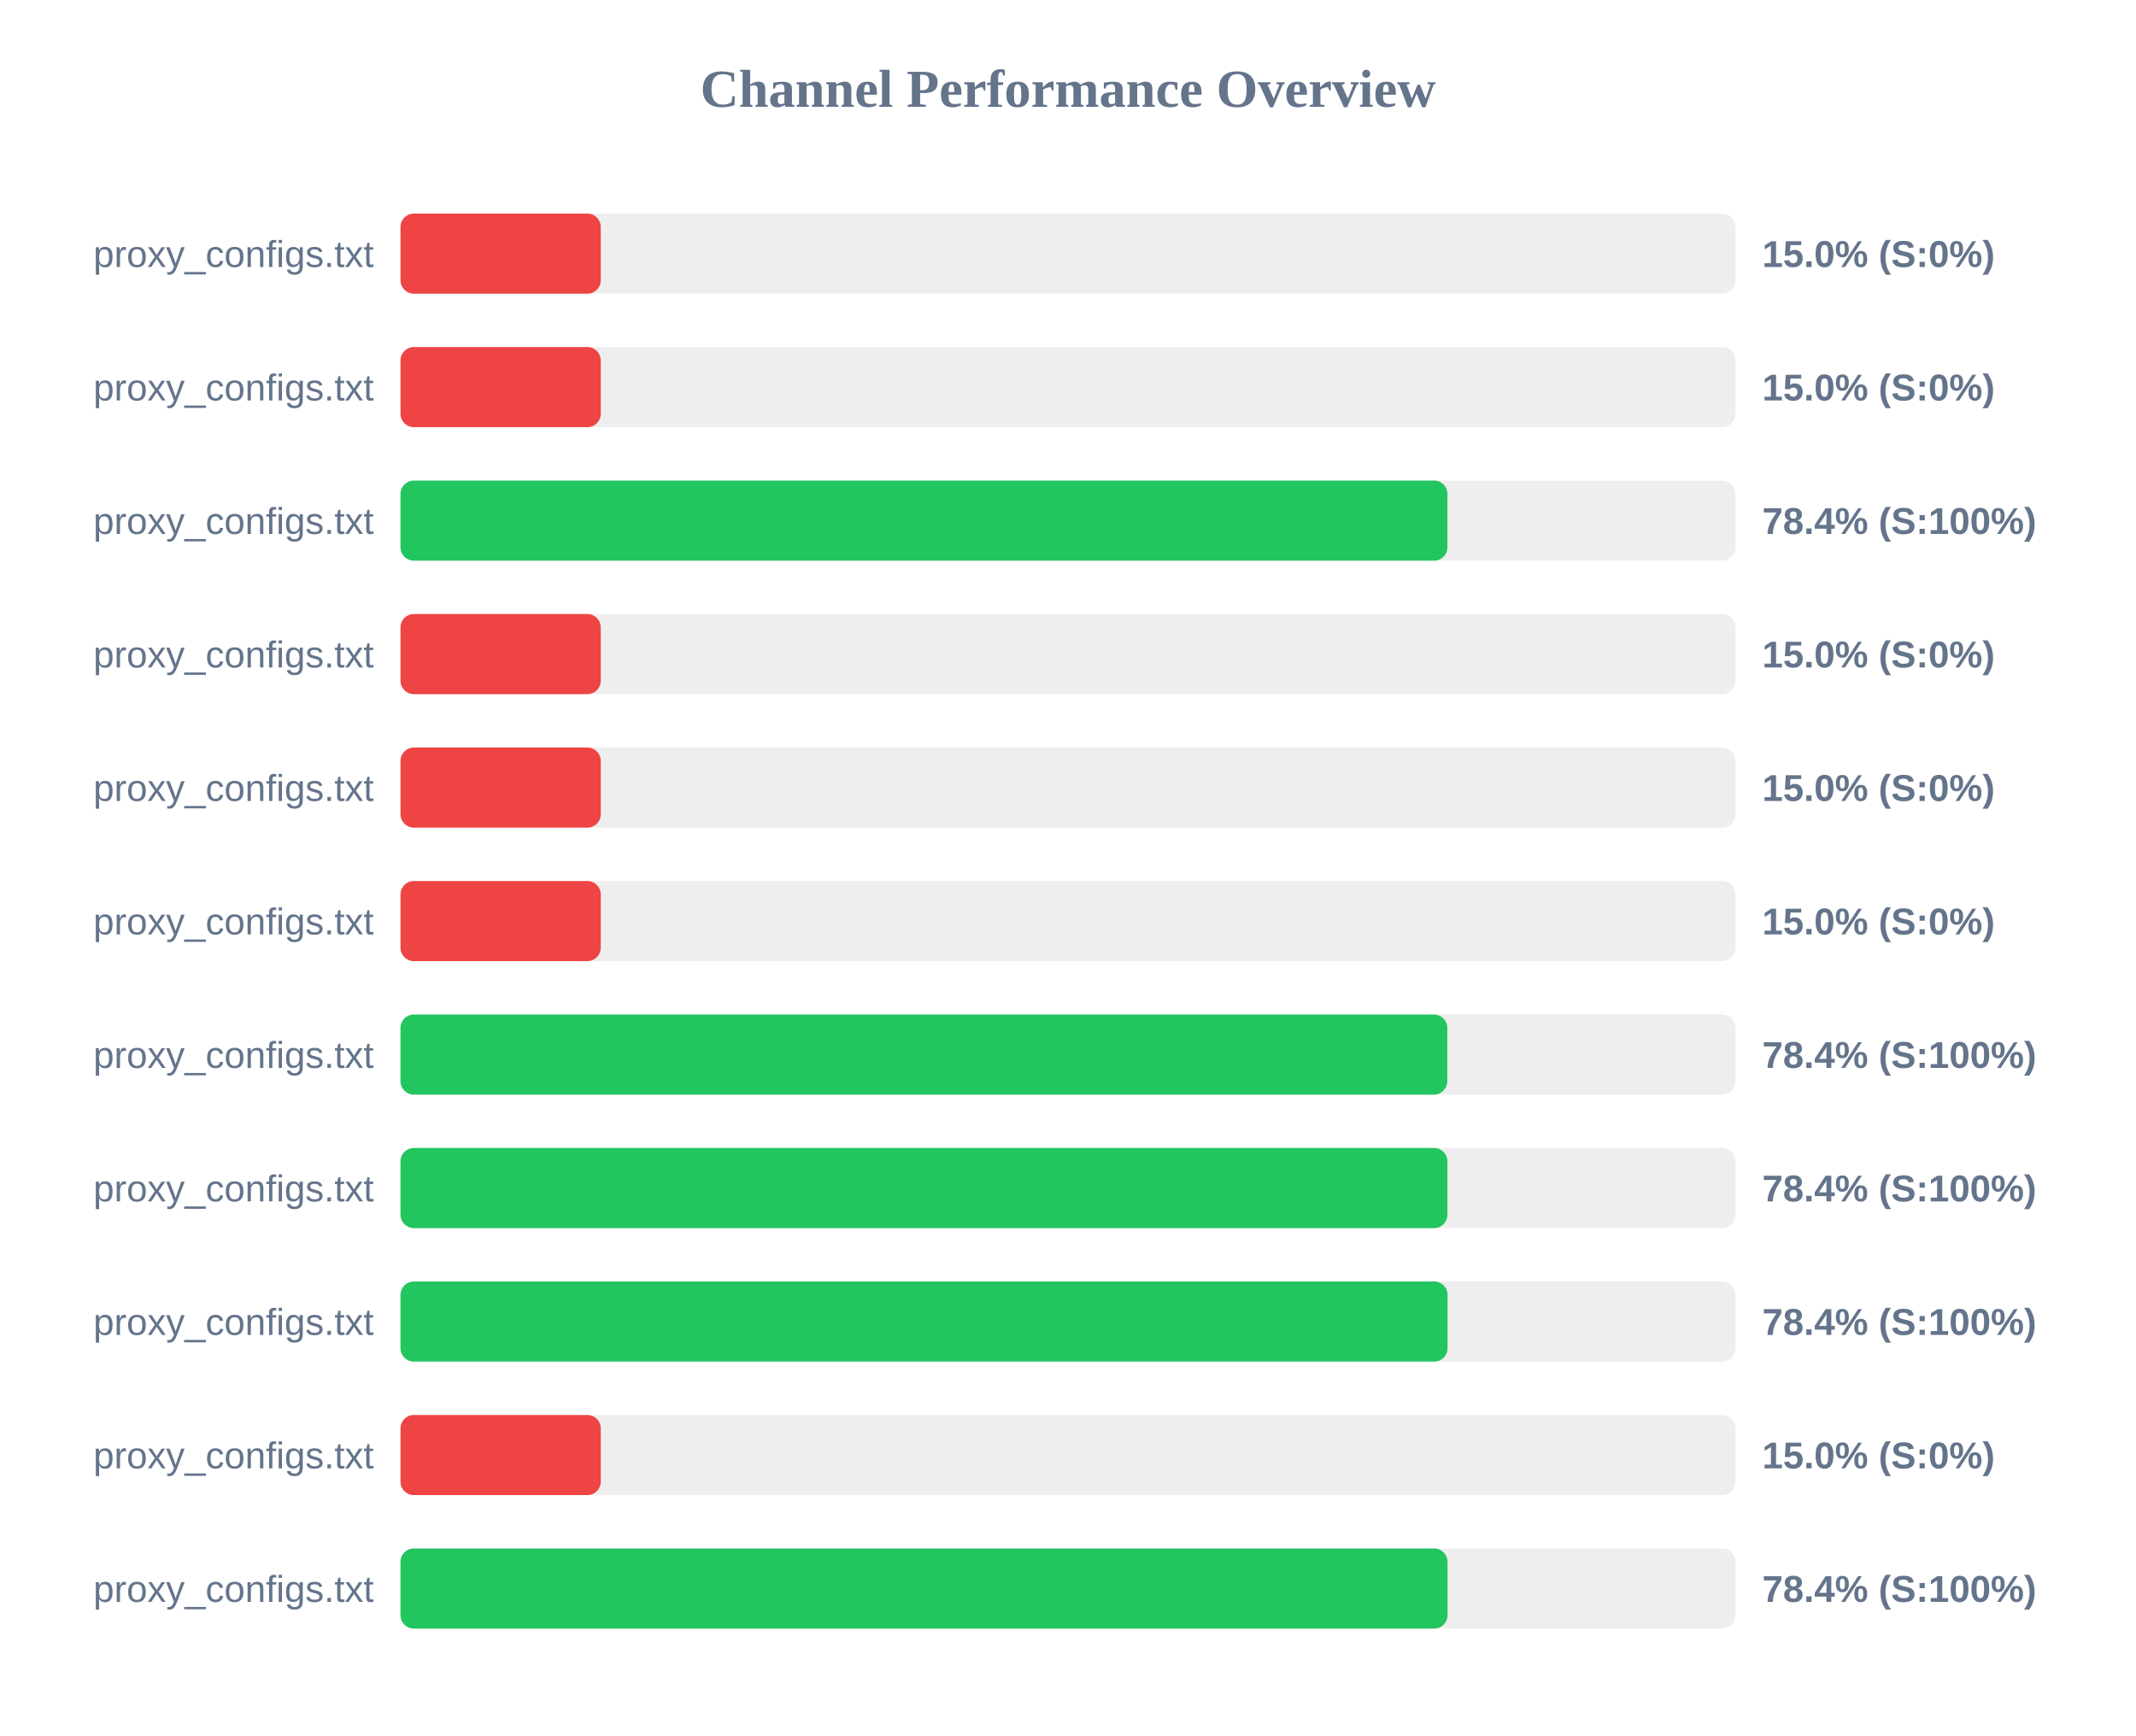
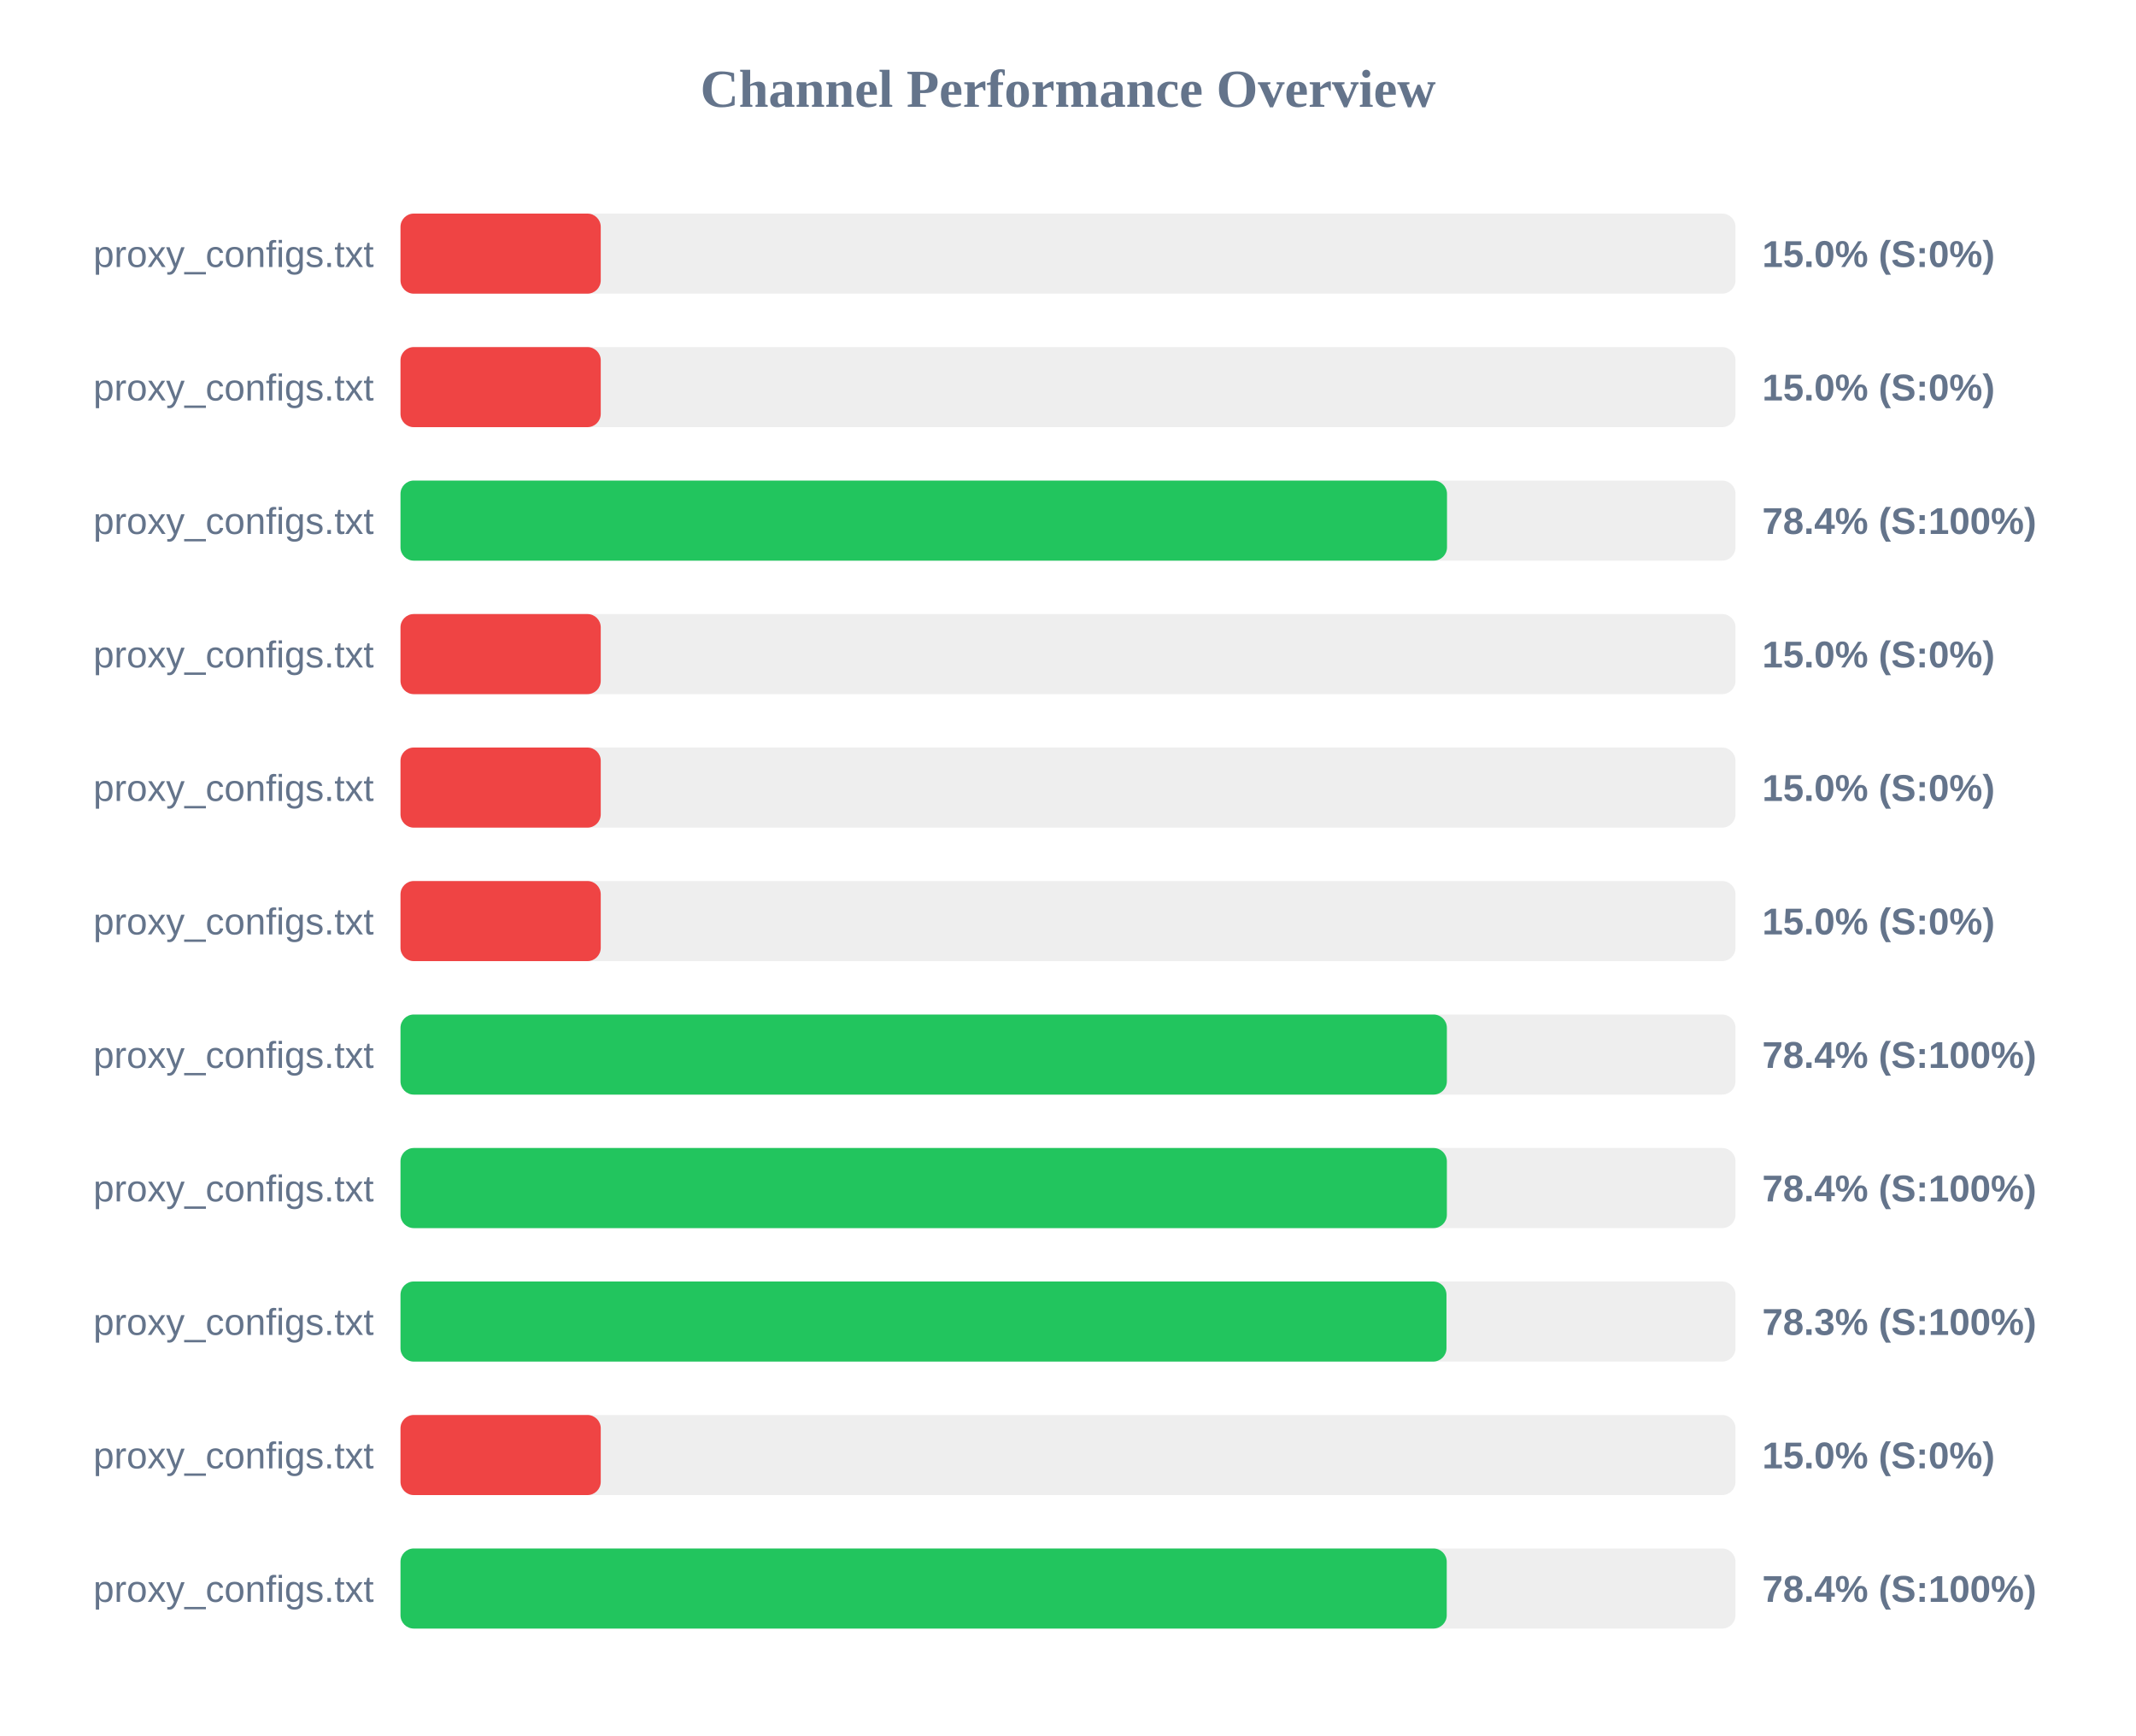
<svg xmlns="http://www.w3.org/2000/svg" width="800" height="650" version="1.1">
  <style>
        .row { font: 14px Arial; fill: #64748b; }
        .score { font: bold 14px Arial; fill: #64748b; }
    </style>
  <text x="400" y="40" text-anchor="middle" font-size="20px" font-weight="bold" fill="#64748b">Channel Performance Overview</text>
  <rect x="150" y="80" width="500" height="30" fill="#eee" rx="5" />
  <rect x="150" y="80" width="75.0" height="30" fill="#ef4444" rx="5" />
  <text x="140" y="100" text-anchor="end" class="row">proxy_configs.txt</text>
  <text x="660" y="100" text-anchor="start" class="score">15.0% (S:0%)</text>
  <rect x="150" y="130" width="500" height="30" fill="#eee" rx="5" />
  <rect x="150" y="130" width="75.0" height="30" fill="#ef4444" rx="5" />
  <text x="140" y="150" text-anchor="end" class="row">proxy_configs.txt</text>
  <text x="660" y="150" text-anchor="start" class="score">15.0% (S:0%)</text>
  <rect x="150" y="180" width="500" height="30" fill="#eee" rx="5" />
-   <rect x="150" y="180" width="392.1" height="30" fill="#22c55e" rx="5" />
+   <rect x="150" y="180" width="391.95" height="30" fill="#22c55e" rx="5" />
  <text x="140" y="200" text-anchor="end" class="row">proxy_configs.txt</text>
  <text x="660" y="200" text-anchor="start" class="score">78.4% (S:100%)</text>
  <rect x="150" y="230" width="500" height="30" fill="#eee" rx="5" />
  <rect x="150" y="230" width="75.0" height="30" fill="#ef4444" rx="5" />
  <text x="140" y="250" text-anchor="end" class="row">proxy_configs.txt</text>
  <text x="660" y="250" text-anchor="start" class="score">15.0% (S:0%)</text>
  <rect x="150" y="280" width="500" height="30" fill="#eee" rx="5" />
  <rect x="150" y="280" width="75.0" height="30" fill="#ef4444" rx="5" />
  <text x="140" y="300" text-anchor="end" class="row">proxy_configs.txt</text>
  <text x="660" y="300" text-anchor="start" class="score">15.0% (S:0%)</text>
  <rect x="150" y="330" width="500" height="30" fill="#eee" rx="5" />
  <rect x="150" y="330" width="75.0" height="30" fill="#ef4444" rx="5" />
  <text x="140" y="350" text-anchor="end" class="row">proxy_configs.txt</text>
  <text x="660" y="350" text-anchor="start" class="score">15.0% (S:0%)</text>
  <rect x="150" y="380" width="500" height="30" fill="#eee" rx="5" />
-   <rect x="150" y="380" width="392.05" height="30" fill="#22c55e" rx="5" />
+   <rect x="150" y="380" width="391.9" height="30" fill="#22c55e" rx="5" />
  <text x="140" y="400" text-anchor="end" class="row">proxy_configs.txt</text>
  <text x="660" y="400" text-anchor="start" class="score">78.4% (S:100%)</text>
  <rect x="150" y="430" width="500" height="30" fill="#eee" rx="5" />
-   <rect x="150" y="430" width="392.1" height="30" fill="#22c55e" rx="5" />
+   <rect x="150" y="430" width="391.9" height="30" fill="#22c55e" rx="5" />
  <text x="140" y="450" text-anchor="end" class="row">proxy_configs.txt</text>
  <text x="660" y="450" text-anchor="start" class="score">78.4% (S:100%)</text>
  <rect x="150" y="480" width="500" height="30" fill="#eee" rx="5" />
-   <rect x="150" y="480" width="392.15" height="30" fill="#22c55e" rx="5" />
+   <rect x="150" y="480" width="391.75" height="30" fill="#22c55e" rx="5" />
  <text x="140" y="500" text-anchor="end" class="row">proxy_configs.txt</text>
-   <text x="660" y="500" text-anchor="start" class="score">78.4% (S:100%)</text>
+   <text x="660" y="500" text-anchor="start" class="score">78.3% (S:100%)</text>
  <rect x="150" y="530" width="500" height="30" fill="#eee" rx="5" />
  <rect x="150" y="530" width="75.0" height="30" fill="#ef4444" rx="5" />
  <text x="140" y="550" text-anchor="end" class="row">proxy_configs.txt</text>
  <text x="660" y="550" text-anchor="start" class="score">15.0% (S:0%)</text>
  <rect x="150" y="580" width="500" height="30" fill="#eee" rx="5" />
-   <rect x="150" y="580" width="392.15" height="30" fill="#22c55e" rx="5" />
+   <rect x="150" y="580" width="391.85" height="30" fill="#22c55e" rx="5" />
  <text x="140" y="600" text-anchor="end" class="row">proxy_configs.txt</text>
  <text x="660" y="600" text-anchor="start" class="score">78.4% (S:100%)</text>
</svg>
